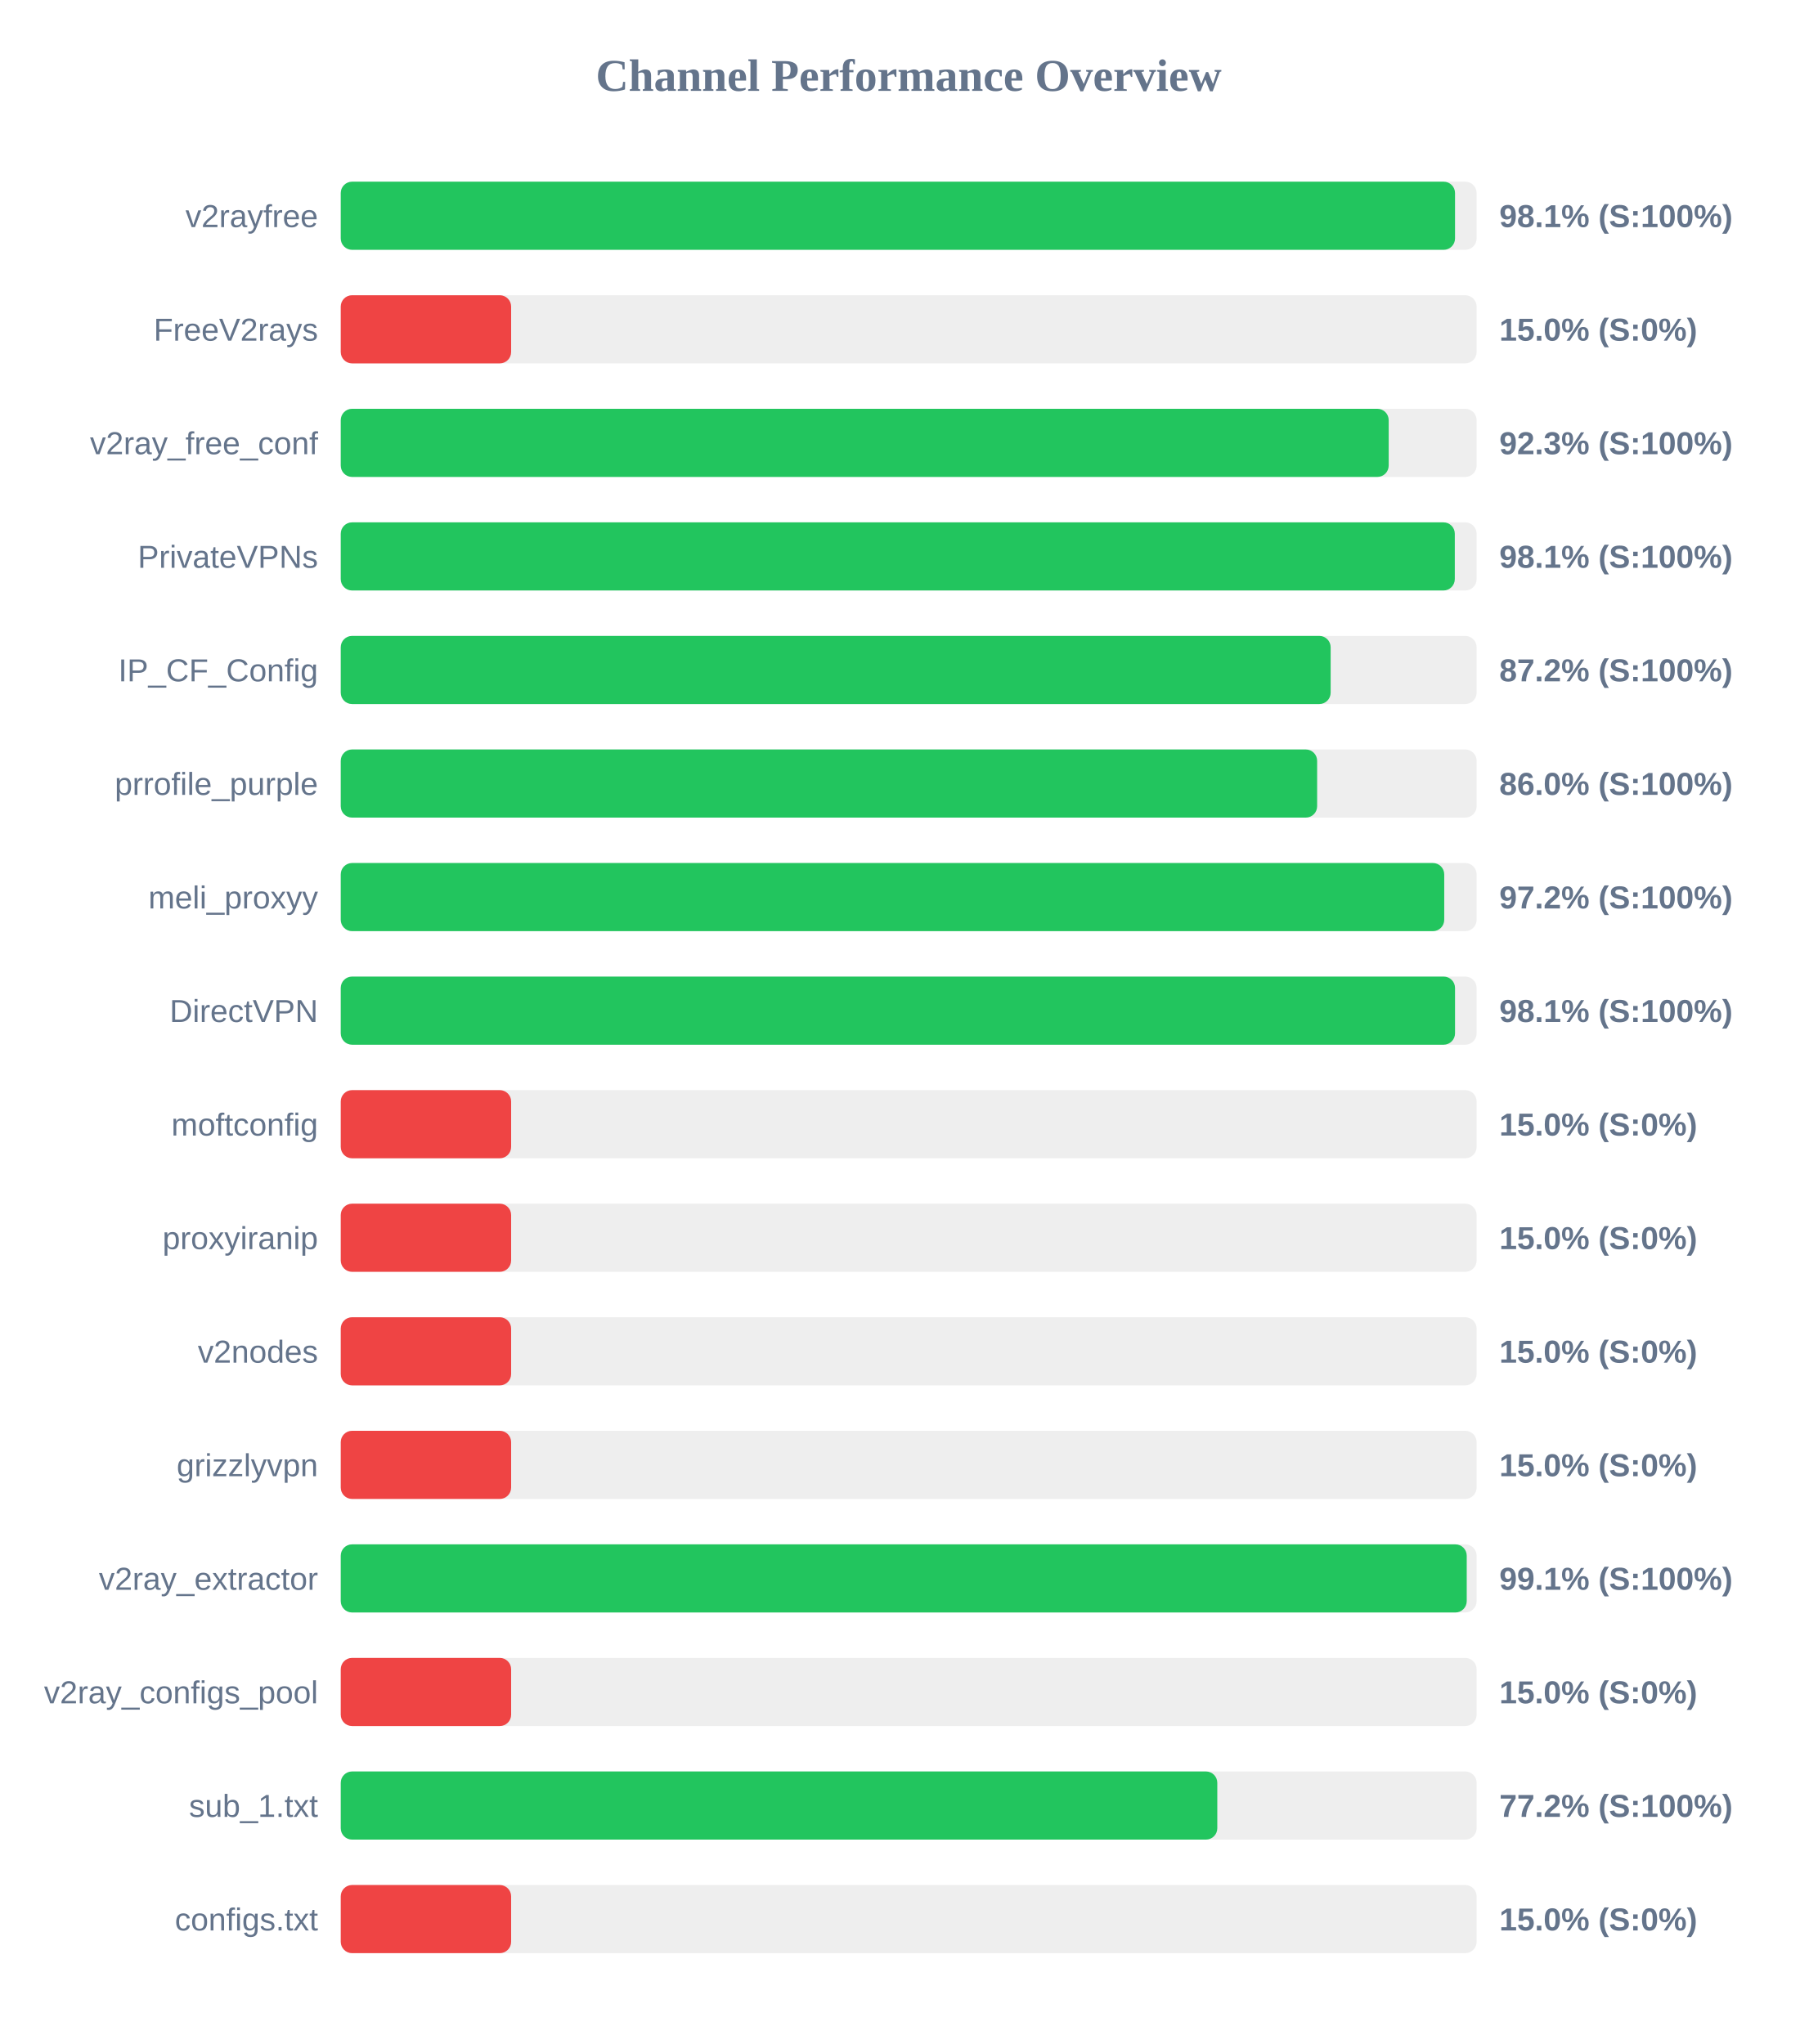
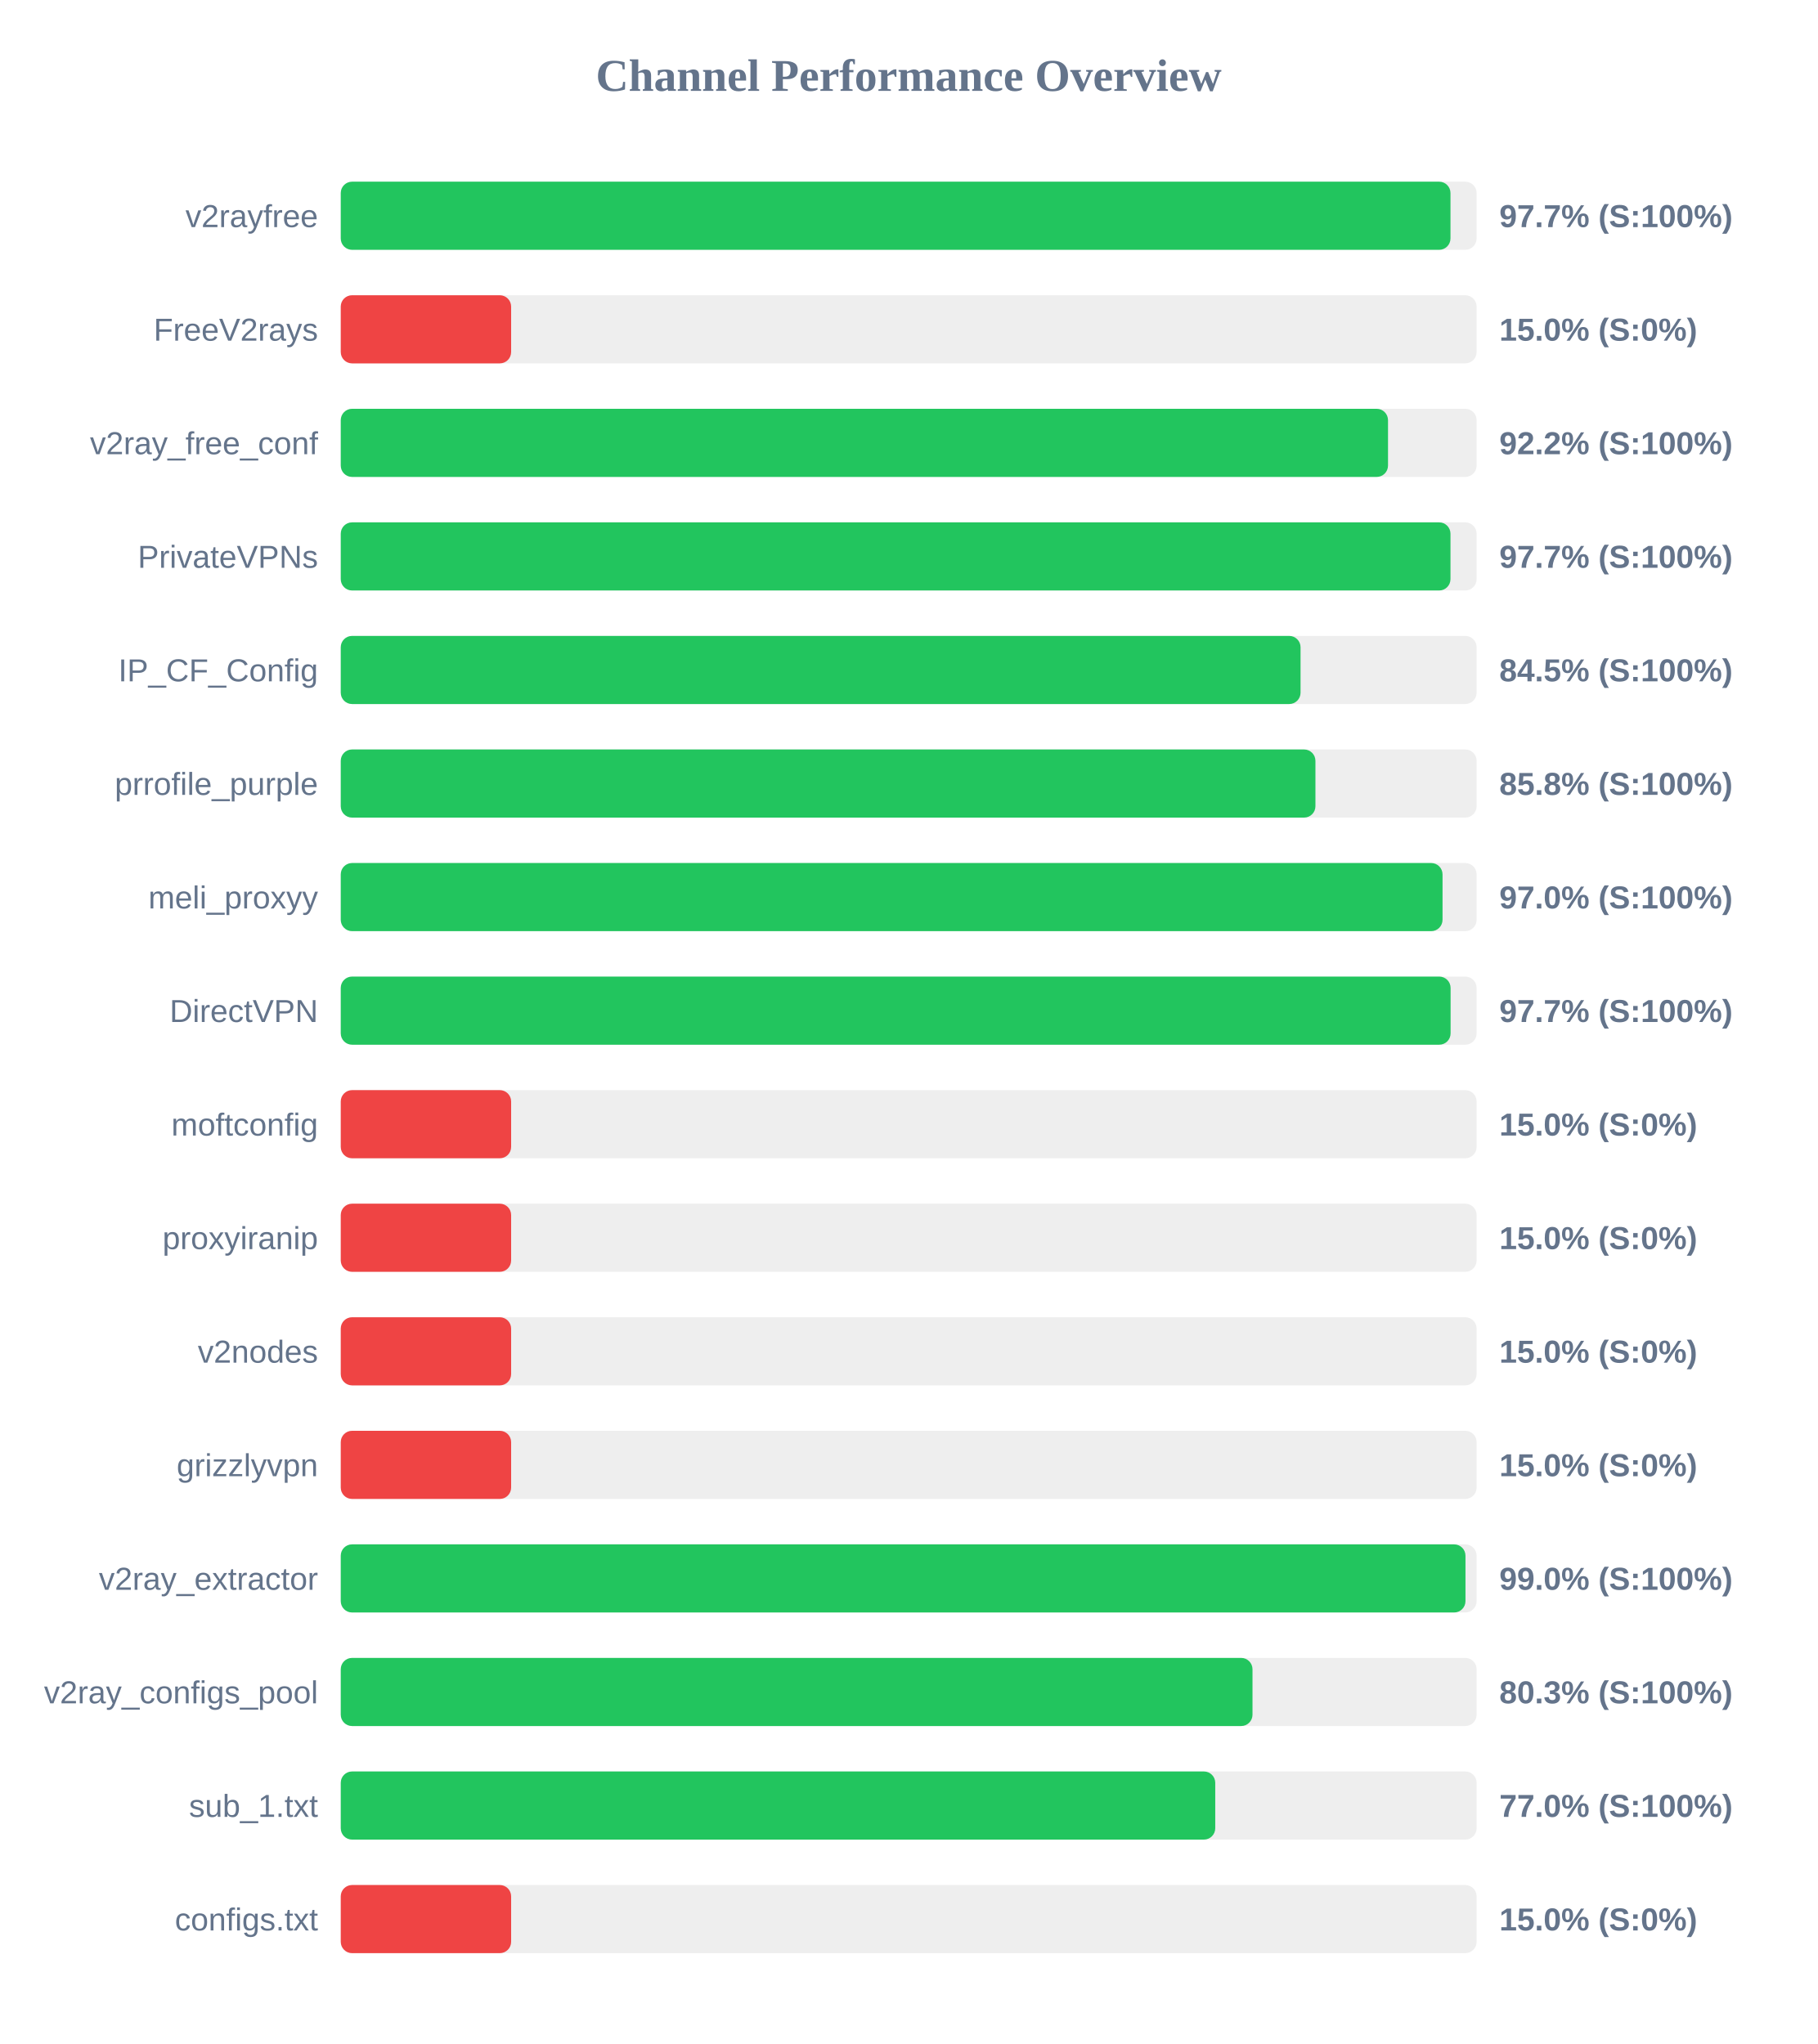
<svg xmlns="http://www.w3.org/2000/svg" width="800" height="900" version="1.1">
  <style>
        .row { font: 14px Arial; fill: #64748b; }
        .score { font: bold 14px Arial; fill: #64748b; }
    </style>
  <text x="400" y="40" text-anchor="middle" font-size="20px" font-weight="bold" fill="#64748b">Channel Performance Overview</text>
  <rect x="150" y="80" width="500" height="30" fill="#eee" rx="5" />
-   <rect x="150" y="80" width="490.5" height="30" fill="#22c55e" rx="5" />
+   <rect x="150" y="80" width="488.5" height="30" fill="#22c55e" rx="5" />
  <text x="140" y="100" text-anchor="end" class="row">v2rayfree</text>
-   <text x="660" y="100" text-anchor="start" class="score">98.1% (S:100%)</text>
+   <text x="660" y="100" text-anchor="start" class="score">97.7% (S:100%)</text>
  <rect x="150" y="130" width="500" height="30" fill="#eee" rx="5" />
  <rect x="150" y="130" width="75.0" height="30" fill="#ef4444" rx="5" />
  <text x="140" y="150" text-anchor="end" class="row">FreeV2rays</text>
  <text x="660" y="150" text-anchor="start" class="score">15.0% (S:0%)</text>
  <rect x="150" y="180" width="500" height="30" fill="#eee" rx="5" />
-   <rect x="150" y="180" width="461.3" height="30" fill="#22c55e" rx="5" />
+   <rect x="150" y="180" width="461.0" height="30" fill="#22c55e" rx="5" />
  <text x="140" y="200" text-anchor="end" class="row">v2ray_free_conf</text>
-   <text x="660" y="200" text-anchor="start" class="score">92.3% (S:100%)</text>
+   <text x="660" y="200" text-anchor="start" class="score">92.2% (S:100%)</text>
  <rect x="150" y="230" width="500" height="30" fill="#eee" rx="5" />
-   <rect x="150" y="230" width="490.4" height="30" fill="#22c55e" rx="5" />
+   <rect x="150" y="230" width="488.5" height="30" fill="#22c55e" rx="5" />
  <text x="140" y="250" text-anchor="end" class="row">PrivateVPNs</text>
-   <text x="660" y="250" text-anchor="start" class="score">98.1% (S:100%)</text>
+   <text x="660" y="250" text-anchor="start" class="score">97.7% (S:100%)</text>
  <rect x="150" y="280" width="500" height="30" fill="#eee" rx="5" />
-   <rect x="150" y="280" width="435.75" height="30" fill="#22c55e" rx="5" />
+   <rect x="150" y="280" width="422.5" height="30" fill="#22c55e" rx="5" />
  <text x="140" y="300" text-anchor="end" class="row">IP_CF_Config</text>
-   <text x="660" y="300" text-anchor="start" class="score">87.2% (S:100%)</text>
+   <text x="660" y="300" text-anchor="start" class="score">84.5% (S:100%)</text>
  <rect x="150" y="330" width="500" height="30" fill="#eee" rx="5" />
-   <rect x="150" y="330" width="429.8" height="30" fill="#22c55e" rx="5" />
+   <rect x="150" y="330" width="429.05" height="30" fill="#22c55e" rx="5" />
  <text x="140" y="350" text-anchor="end" class="row">prrofile_purple</text>
-   <text x="660" y="350" text-anchor="start" class="score">86.0% (S:100%)</text>
+   <text x="660" y="350" text-anchor="start" class="score">85.8% (S:100%)</text>
  <rect x="150" y="380" width="500" height="30" fill="#eee" rx="5" />
-   <rect x="150" y="380" width="485.75" height="30" fill="#22c55e" rx="5" />
+   <rect x="150" y="380" width="485.0" height="30" fill="#22c55e" rx="5" />
  <text x="140" y="400" text-anchor="end" class="row">meli_proxyy</text>
-   <text x="660" y="400" text-anchor="start" class="score">97.2% (S:100%)</text>
+   <text x="660" y="400" text-anchor="start" class="score">97.0% (S:100%)</text>
  <rect x="150" y="430" width="500" height="30" fill="#eee" rx="5" />
-   <rect x="150" y="430" width="490.5" height="30" fill="#22c55e" rx="5" />
+   <rect x="150" y="430" width="488.55" height="30" fill="#22c55e" rx="5" />
  <text x="140" y="450" text-anchor="end" class="row">DirectVPN</text>
-   <text x="660" y="450" text-anchor="start" class="score">98.1% (S:100%)</text>
+   <text x="660" y="450" text-anchor="start" class="score">97.7% (S:100%)</text>
  <rect x="150" y="480" width="500" height="30" fill="#eee" rx="5" />
  <rect x="150" y="480" width="75.0" height="30" fill="#ef4444" rx="5" />
  <text x="140" y="500" text-anchor="end" class="row">moftconfig</text>
  <text x="660" y="500" text-anchor="start" class="score">15.0% (S:0%)</text>
  <rect x="150" y="530" width="500" height="30" fill="#eee" rx="5" />
  <rect x="150" y="530" width="75.0" height="30" fill="#ef4444" rx="5" />
  <text x="140" y="550" text-anchor="end" class="row">proxyiranip</text>
  <text x="660" y="550" text-anchor="start" class="score">15.0% (S:0%)</text>
  <rect x="150" y="580" width="500" height="30" fill="#eee" rx="5" />
  <rect x="150" y="580" width="75.0" height="30" fill="#ef4444" rx="5" />
  <text x="140" y="600" text-anchor="end" class="row">v2nodes</text>
  <text x="660" y="600" text-anchor="start" class="score">15.0% (S:0%)</text>
  <rect x="150" y="630" width="500" height="30" fill="#eee" rx="5" />
  <rect x="150" y="630" width="75.0" height="30" fill="#ef4444" rx="5" />
  <text x="140" y="650" text-anchor="end" class="row">grizzlyvpn</text>
  <text x="660" y="650" text-anchor="start" class="score">15.0% (S:0%)</text>
  <rect x="150" y="680" width="500" height="30" fill="#eee" rx="5" />
-   <rect x="150" y="680" width="495.65" height="30" fill="#22c55e" rx="5" />
+   <rect x="150" y="680" width="495.1" height="30" fill="#22c55e" rx="5" />
  <text x="140" y="700" text-anchor="end" class="row">v2ray_extractor</text>
-   <text x="660" y="700" text-anchor="start" class="score">99.1% (S:100%)</text>
+   <text x="660" y="700" text-anchor="start" class="score">99.0% (S:100%)</text>
  <rect x="150" y="730" width="500" height="30" fill="#eee" rx="5" />
-   <rect x="150" y="730" width="75.0" height="30" fill="#ef4444" rx="5" />
+   <rect x="150" y="730" width="401.35" height="30" fill="#22c55e" rx="5" />
  <text x="140" y="750" text-anchor="end" class="row">v2ray_configs_pool</text>
-   <text x="660" y="750" text-anchor="start" class="score">15.0% (S:0%)</text>
+   <text x="660" y="750" text-anchor="start" class="score">80.3% (S:100%)</text>
  <rect x="150" y="780" width="500" height="30" fill="#eee" rx="5" />
-   <rect x="150" y="780" width="385.85" height="30" fill="#22c55e" rx="5" />
+   <rect x="150" y="780" width="384.95" height="30" fill="#22c55e" rx="5" />
  <text x="140" y="800" text-anchor="end" class="row">sub_1.txt</text>
-   <text x="660" y="800" text-anchor="start" class="score">77.2% (S:100%)</text>
+   <text x="660" y="800" text-anchor="start" class="score">77.0% (S:100%)</text>
  <rect x="150" y="830" width="500" height="30" fill="#eee" rx="5" />
  <rect x="150" y="830" width="75.0" height="30" fill="#ef4444" rx="5" />
  <text x="140" y="850" text-anchor="end" class="row">configs.txt</text>
  <text x="660" y="850" text-anchor="start" class="score">15.0% (S:0%)</text>
</svg>
